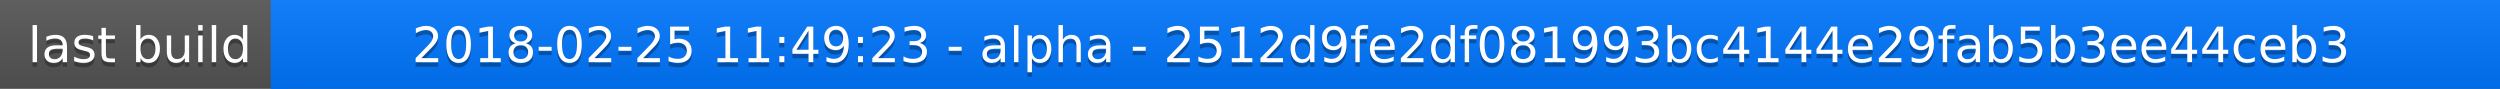
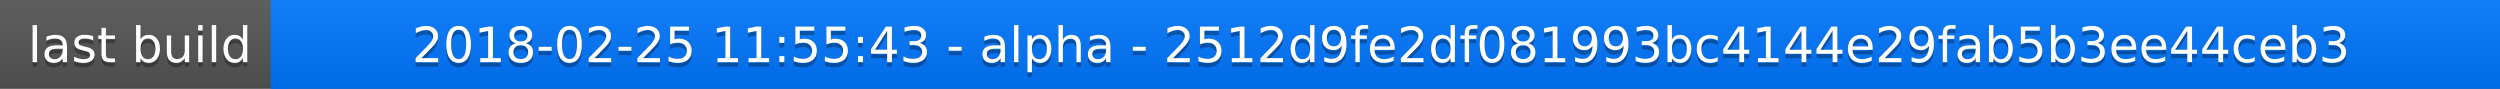
<svg xmlns="http://www.w3.org/2000/svg" width="563" height="20">
  <linearGradient id="a" x2="0" y2="100%">
    <stop offset="0" stop-color="#bbb" stop-opacity=".1" />
    <stop offset="1" stop-opacity=".1" />
  </linearGradient>
  <rect rx="0" width="563" height="20" fill="#555" />
  <rect rx="0" x="61" width="502" height="20" fill="#07f" />
  <path fill="#07f" d="M61 0h4v20h-4z" />
  <rect rx="0" width="563" height="20" fill="url(#a)" />
  <g fill="#fff" text-anchor="middle" font-family="DejaVu Sans,Verdana,Geneva,sans-serif" font-size="11">
    <text x="31.5" y="15" fill="#010101" fill-opacity=".3">last build</text>
    <text x="31.5" y="14">last build</text>
-     <text x="311" y="15" fill="#010101" fill-opacity=".3">2018-02-25 11:49:23 - alpha - 2512d9fe2df081993bc4144e29fab5b3ee44ceb3</text>
-     <text x="311" y="14">2018-02-25 11:49:23 - alpha - 2512d9fe2df081993bc4144e29fab5b3ee44ceb3</text>
+     <text x="311" y="15" fill="#010101" fill-opacity=".3">2018-02-25 11:55:43 - alpha - 2512d9fe2df081993bc4144e29fab5b3ee44ceb3</text>
+     <text x="311" y="14">2018-02-25 11:55:43 - alpha - 2512d9fe2df081993bc4144e29fab5b3ee44ceb3</text>
  </g>
</svg>
